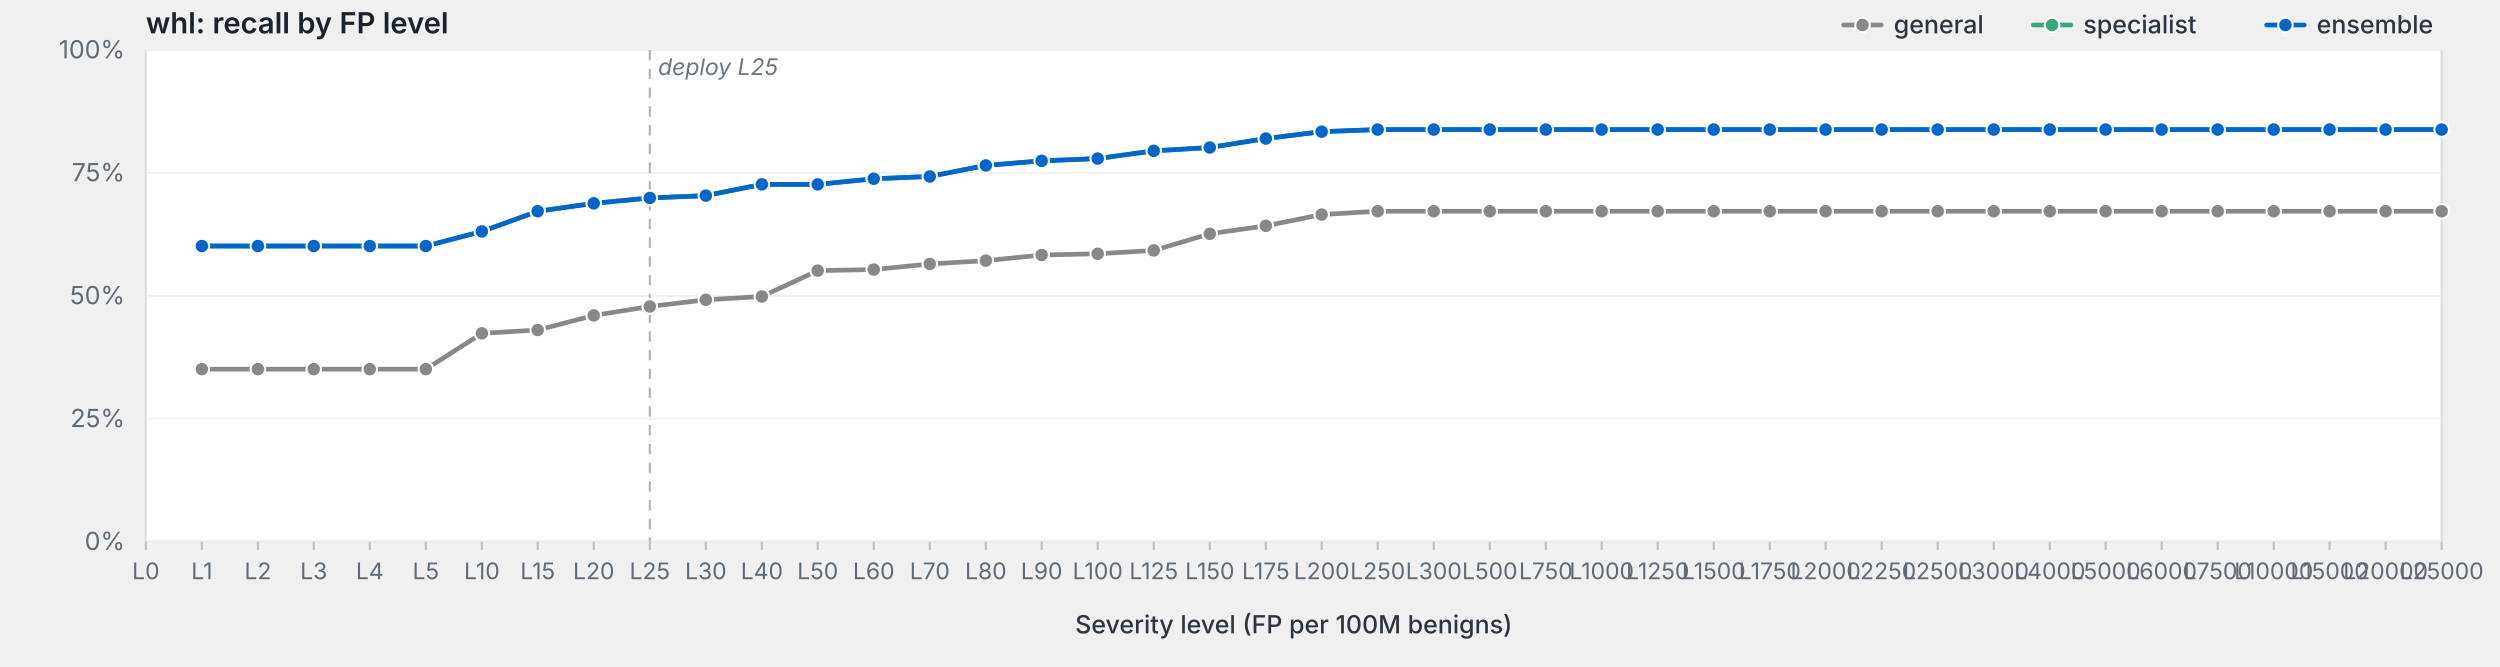
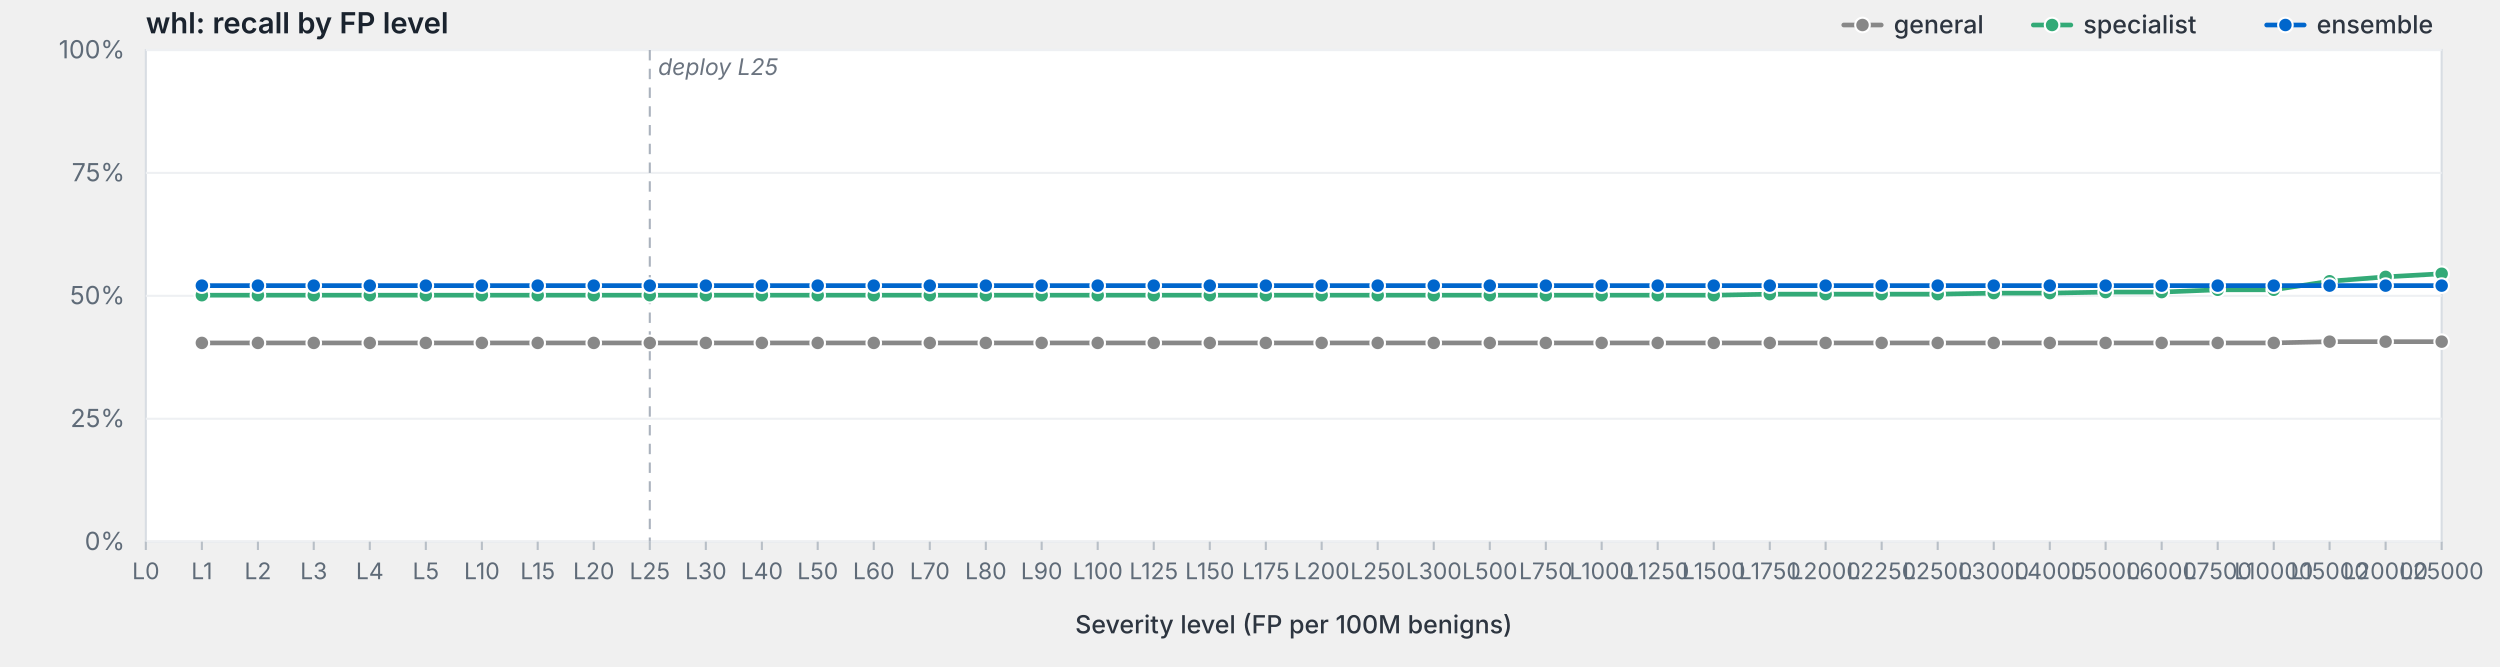
<svg xmlns="http://www.w3.org/2000/svg" viewBox="0 0 1200 320" width="1200" height="320" preserveAspectRatio="xMidYMid meet" role="img" aria-label="whl: recall by FP level">
  <style>svg { background: #fdfdfd; }.frame { fill: #fff; stroke: #d8dde3; stroke-width: 1; }.grid { stroke: #eef0f3; stroke-width: 1; }.tick { stroke: #b8bfc7; stroke-width: 1; }.axis-label { fill: #5f6b78; font-family: -apple-system, BlinkMacSystemFont, "Segoe UI", system-ui, sans-serif; font-size: 12px; }.x-label { fill: #5f6b78; font-family: -apple-system, BlinkMacSystemFont, "Segoe UI", system-ui, sans-serif; font-size: 11px; }.axis-title { fill: #2d3540; font-family: -apple-system, BlinkMacSystemFont, "Segoe UI", system-ui, sans-serif; font-size: 12px; font-weight: 500; }.title { fill: #1a232e; font-family: -apple-system, BlinkMacSystemFont, "Segoe UI", system-ui, sans-serif; font-size: 14px; font-weight: 600; }.deploy-marker { stroke: #aab2bd; stroke-width: 1; stroke-dasharray: 5,4; }.deploy-label { fill: #6b7480; font-family: -apple-system, BlinkMacSystemFont, "Segoe UI", system-ui, sans-serif; font-size: 11px; font-style: italic; }.curve { fill: none; stroke-width: 2.25; stroke-linejoin: round; stroke-linecap: round; }.marker { stroke: #fff; stroke-width: 1; }.legend-text { fill: #2d3540; font-family: -apple-system, BlinkMacSystemFont, "Segoe UI", system-ui, sans-serif; font-size: 12px; font-weight: 500; }</style>
  <text class="title" x="70" y="16">whl: recall by FP level</text>
  <rect class="frame" x="70" y="24" width="1102" height="236" />
  <line class="grid" x1="70" y1="260.0" x2="1172" y2="260.0" />
  <text class="axis-label" x="60" y="264.0" text-anchor="end">0%</text>
  <line class="grid" x1="70" y1="201.0" x2="1172" y2="201.0" />
  <text class="axis-label" x="60" y="205.0" text-anchor="end">25%</text>
  <line class="grid" x1="70" y1="142.0" x2="1172" y2="142.0" />
  <text class="axis-label" x="60" y="146.0" text-anchor="end">50%</text>
  <line class="grid" x1="70" y1="83.0" x2="1172" y2="83.0" />
  <text class="axis-label" x="60" y="87.0" text-anchor="end">75%</text>
  <line class="grid" x1="70" y1="24.0" x2="1172" y2="24.0" />
  <text class="axis-label" x="60" y="28.0" text-anchor="end">100%</text>
  <line class="deploy-marker" x1="311.9" y1="24" x2="311.9" y2="260" />
  <text class="deploy-label" x="315.9" y="36" text-anchor="start">deploy L25</text>
  <line class="tick" x1="70.0" y1="260" x2="70.0" y2="264" />
  <text class="x-label" x="70.0" y="278" text-anchor="middle">L0</text>
  <line class="tick" x1="96.9" y1="260" x2="96.9" y2="264" />
  <text class="x-label" x="96.9" y="278" text-anchor="middle">L1</text>
  <line class="tick" x1="123.8" y1="260" x2="123.8" y2="264" />
  <text class="x-label" x="123.8" y="278" text-anchor="middle">L2</text>
  <line class="tick" x1="150.6" y1="260" x2="150.6" y2="264" />
  <text class="x-label" x="150.6" y="278" text-anchor="middle">L3</text>
  <line class="tick" x1="177.5" y1="260" x2="177.5" y2="264" />
  <text class="x-label" x="177.5" y="278" text-anchor="middle">L4</text>
  <line class="tick" x1="204.4" y1="260" x2="204.4" y2="264" />
  <text class="x-label" x="204.4" y="278" text-anchor="middle">L5</text>
  <line class="tick" x1="231.3" y1="260" x2="231.3" y2="264" />
  <text class="x-label" x="231.3" y="278" text-anchor="middle">L10</text>
  <line class="tick" x1="258.1" y1="260" x2="258.1" y2="264" />
  <text class="x-label" x="258.1" y="278" text-anchor="middle">L15</text>
  <line class="tick" x1="285.0" y1="260" x2="285.0" y2="264" />
  <text class="x-label" x="285.0" y="278" text-anchor="middle">L20</text>
  <line class="tick" x1="311.9" y1="260" x2="311.9" y2="264" />
  <text class="x-label" x="311.9" y="278" text-anchor="middle">L25</text>
  <line class="tick" x1="338.8" y1="260" x2="338.8" y2="264" />
  <text class="x-label" x="338.8" y="278" text-anchor="middle">L30</text>
  <line class="tick" x1="365.7" y1="260" x2="365.7" y2="264" />
  <text class="x-label" x="365.7" y="278" text-anchor="middle">L40</text>
  <line class="tick" x1="392.5" y1="260" x2="392.5" y2="264" />
  <text class="x-label" x="392.5" y="278" text-anchor="middle">L50</text>
  <line class="tick" x1="419.4" y1="260" x2="419.4" y2="264" />
  <text class="x-label" x="419.4" y="278" text-anchor="middle">L60</text>
  <line class="tick" x1="446.3" y1="260" x2="446.3" y2="264" />
  <text class="x-label" x="446.3" y="278" text-anchor="middle">L70</text>
  <line class="tick" x1="473.2" y1="260" x2="473.2" y2="264" />
  <text class="x-label" x="473.2" y="278" text-anchor="middle">L80</text>
  <line class="tick" x1="500.0" y1="260" x2="500.0" y2="264" />
  <text class="x-label" x="500.0" y="278" text-anchor="middle">L90</text>
  <line class="tick" x1="526.9" y1="260" x2="526.9" y2="264" />
  <text class="x-label" x="526.9" y="278" text-anchor="middle">L100</text>
  <line class="tick" x1="553.8" y1="260" x2="553.8" y2="264" />
  <text class="x-label" x="553.8" y="278" text-anchor="middle">L125</text>
  <line class="tick" x1="580.7" y1="260" x2="580.7" y2="264" />
  <text class="x-label" x="580.7" y="278" text-anchor="middle">L150</text>
  <line class="tick" x1="607.6" y1="260" x2="607.6" y2="264" />
  <text class="x-label" x="607.6" y="278" text-anchor="middle">L175</text>
  <line class="tick" x1="634.4" y1="260" x2="634.4" y2="264" />
  <text class="x-label" x="634.4" y="278" text-anchor="middle">L200</text>
  <line class="tick" x1="661.3" y1="260" x2="661.3" y2="264" />
  <text class="x-label" x="661.3" y="278" text-anchor="middle">L250</text>
  <line class="tick" x1="688.2" y1="260" x2="688.2" y2="264" />
  <text class="x-label" x="688.2" y="278" text-anchor="middle">L300</text>
  <line class="tick" x1="715.1" y1="260" x2="715.1" y2="264" />
  <text class="x-label" x="715.1" y="278" text-anchor="middle">L500</text>
  <line class="tick" x1="742.0" y1="260" x2="742.0" y2="264" />
  <text class="x-label" x="742.0" y="278" text-anchor="middle">L750</text>
  <line class="tick" x1="768.8" y1="260" x2="768.8" y2="264" />
  <text class="x-label" x="768.8" y="278" text-anchor="middle">L1000</text>
  <line class="tick" x1="795.7" y1="260" x2="795.7" y2="264" />
  <text class="x-label" x="795.7" y="278" text-anchor="middle">L1250</text>
  <line class="tick" x1="822.6" y1="260" x2="822.6" y2="264" />
  <text class="x-label" x="822.6" y="278" text-anchor="middle">L1500</text>
  <line class="tick" x1="849.5" y1="260" x2="849.5" y2="264" />
  <text class="x-label" x="849.5" y="278" text-anchor="middle">L1750</text>
  <line class="tick" x1="876.3" y1="260" x2="876.3" y2="264" />
  <text class="x-label" x="876.3" y="278" text-anchor="middle">L2000</text>
  <line class="tick" x1="903.2" y1="260" x2="903.2" y2="264" />
  <text class="x-label" x="903.2" y="278" text-anchor="middle">L2250</text>
  <line class="tick" x1="930.1" y1="260" x2="930.1" y2="264" />
  <text class="x-label" x="930.1" y="278" text-anchor="middle">L2500</text>
  <line class="tick" x1="957.0" y1="260" x2="957.0" y2="264" />
  <text class="x-label" x="957.0" y="278" text-anchor="middle">L3000</text>
  <line class="tick" x1="983.9" y1="260" x2="983.9" y2="264" />
  <text class="x-label" x="983.9" y="278" text-anchor="middle">L4000</text>
  <line class="tick" x1="1010.7" y1="260" x2="1010.7" y2="264" />
  <text class="x-label" x="1010.7" y="278" text-anchor="middle">L5000</text>
  <line class="tick" x1="1037.6" y1="260" x2="1037.6" y2="264" />
  <text class="x-label" x="1037.6" y="278" text-anchor="middle">L6000</text>
  <line class="tick" x1="1064.5" y1="260" x2="1064.5" y2="264" />
  <text class="x-label" x="1064.5" y="278" text-anchor="middle">L7500</text>
  <line class="tick" x1="1091.4" y1="260" x2="1091.4" y2="264" />
  <text class="x-label" x="1091.4" y="278" text-anchor="middle">L10000</text>
  <line class="tick" x1="1118.2" y1="260" x2="1118.2" y2="264" />
  <text class="x-label" x="1118.2" y="278" text-anchor="middle">L15000</text>
  <line class="tick" x1="1145.1" y1="260" x2="1145.1" y2="264" />
  <text class="x-label" x="1145.1" y="278" text-anchor="middle">L20000</text>
  <line class="tick" x1="1172.0" y1="260" x2="1172.0" y2="264" />
  <text class="x-label" x="1172.0" y="278" text-anchor="middle">L25000</text>
  <text class="axis-title" x="621.0" y="304" text-anchor="middle">Severity level (FP per 100M benigns)</text>
-   <path class="curve" d="M96.9,177.2 L123.8,177.2 L150.6,177.2 L177.5,177.2 L204.4,177.2 L231.3,160.0 L258.1,158.4 L285.0,151.4 L311.9,147.1 L338.8,143.9 L365.7,142.3 L392.5,129.9 L419.4,129.4 L446.3,126.7 L473.2,125.1 L500.0,122.4 L526.9,121.8 L553.8,120.2 L580.7,112.2 L607.6,108.4 L634.4,103.0 L661.3,101.4 L688.2,101.4 L715.1,101.4 L742.0,101.4 L768.8,101.4 L795.7,101.4 L822.6,101.4 L849.5,101.4 L876.3,101.4 L903.2,101.4 L930.1,101.4 L957.0,101.4 L983.9,101.4 L1010.7,101.4 L1037.6,101.4 L1064.5,101.4 L1091.4,101.4 L1118.2,101.4 L1145.1,101.4 L1172.0,101.4" stroke="#888" />
-   <circle class="marker" cx="96.9" cy="177.2" r="3.5" fill="#888" />
-   <circle class="marker" cx="123.8" cy="177.2" r="3.5" fill="#888" />
-   <circle class="marker" cx="150.6" cy="177.2" r="3.5" fill="#888" />
-   <circle class="marker" cx="177.5" cy="177.2" r="3.5" fill="#888" />
-   <circle class="marker" cx="204.4" cy="177.2" r="3.5" fill="#888" />
-   <circle class="marker" cx="231.3" cy="160.0" r="3.5" fill="#888" />
-   <circle class="marker" cx="258.1" cy="158.4" r="3.5" fill="#888" />
-   <circle class="marker" cx="285.0" cy="151.4" r="3.5" fill="#888" />
-   <circle class="marker" cx="311.9" cy="147.1" r="3.5" fill="#888" />
-   <circle class="marker" cx="338.8" cy="143.9" r="3.5" fill="#888" />
-   <circle class="marker" cx="365.7" cy="142.3" r="3.5" fill="#888" />
-   <circle class="marker" cx="392.5" cy="129.9" r="3.5" fill="#888" />
-   <circle class="marker" cx="419.4" cy="129.4" r="3.5" fill="#888" />
-   <circle class="marker" cx="446.3" cy="126.7" r="3.5" fill="#888" />
-   <circle class="marker" cx="473.2" cy="125.1" r="3.5" fill="#888" />
-   <circle class="marker" cx="500.0" cy="122.4" r="3.5" fill="#888" />
-   <circle class="marker" cx="526.9" cy="121.8" r="3.5" fill="#888" />
-   <circle class="marker" cx="553.8" cy="120.2" r="3.5" fill="#888" />
-   <circle class="marker" cx="580.7" cy="112.2" r="3.5" fill="#888" />
-   <circle class="marker" cx="607.6" cy="108.4" r="3.5" fill="#888" />
-   <circle class="marker" cx="634.4" cy="103.0" r="3.5" fill="#888" />
-   <circle class="marker" cx="661.3" cy="101.4" r="3.5" fill="#888" />
-   <circle class="marker" cx="688.2" cy="101.4" r="3.5" fill="#888" />
-   <circle class="marker" cx="715.1" cy="101.4" r="3.5" fill="#888" />
-   <circle class="marker" cx="742.0" cy="101.4" r="3.5" fill="#888" />
-   <circle class="marker" cx="768.8" cy="101.4" r="3.5" fill="#888" />
-   <circle class="marker" cx="795.7" cy="101.4" r="3.5" fill="#888" />
-   <circle class="marker" cx="822.6" cy="101.4" r="3.5" fill="#888" />
-   <circle class="marker" cx="849.5" cy="101.4" r="3.5" fill="#888" />
-   <circle class="marker" cx="876.3" cy="101.4" r="3.5" fill="#888" />
-   <circle class="marker" cx="903.2" cy="101.4" r="3.5" fill="#888" />
-   <circle class="marker" cx="930.1" cy="101.4" r="3.5" fill="#888" />
-   <circle class="marker" cx="957.0" cy="101.4" r="3.5" fill="#888" />
-   <circle class="marker" cx="983.9" cy="101.4" r="3.5" fill="#888" />
-   <circle class="marker" cx="1010.7" cy="101.4" r="3.5" fill="#888" />
-   <circle class="marker" cx="1037.6" cy="101.4" r="3.5" fill="#888" />
-   <circle class="marker" cx="1064.5" cy="101.4" r="3.5" fill="#888" />
-   <circle class="marker" cx="1091.4" cy="101.4" r="3.5" fill="#888" />
-   <circle class="marker" cx="1118.2" cy="101.4" r="3.5" fill="#888" />
-   <circle class="marker" cx="1145.1" cy="101.4" r="3.5" fill="#888" />
-   <circle class="marker" cx="1172.0" cy="101.4" r="3.5" fill="#888" />
-   <path class="curve" d="M96.9,118.1 L123.8,118.1 L150.6,118.1 L177.5,118.1 L204.4,118.1 L231.3,111.1 L258.1,101.4 L285.0,97.6 L311.9,95.0 L338.8,93.9 L365.7,88.5 L392.5,88.5 L419.4,85.8 L446.3,84.7 L473.2,79.4 L500.0,77.2 L526.9,76.1 L553.8,72.4 L580.7,70.8 L607.6,66.5 L634.4,63.2 L661.3,62.2 L688.2,62.2 L715.1,62.2 L742.0,62.2 L768.8,62.2 L795.7,62.2 L822.6,62.2 L849.5,62.2 L876.3,62.2 L903.2,62.2 L930.1,62.2 L957.0,62.2 L983.9,62.2 L1010.7,62.2 L1037.6,62.2 L1064.5,62.2 L1091.4,62.2 L1118.2,62.2 L1145.1,62.2 L1172.0,62.2" stroke="#3a7" />
-   <circle class="marker" cx="96.9" cy="118.1" r="3.5" fill="#3a7" />
-   <circle class="marker" cx="123.8" cy="118.1" r="3.5" fill="#3a7" />
-   <circle class="marker" cx="150.6" cy="118.1" r="3.5" fill="#3a7" />
-   <circle class="marker" cx="177.5" cy="118.1" r="3.5" fill="#3a7" />
-   <circle class="marker" cx="204.4" cy="118.1" r="3.5" fill="#3a7" />
-   <circle class="marker" cx="231.3" cy="111.1" r="3.5" fill="#3a7" />
-   <circle class="marker" cx="258.1" cy="101.4" r="3.5" fill="#3a7" />
-   <circle class="marker" cx="285.0" cy="97.6" r="3.5" fill="#3a7" />
-   <circle class="marker" cx="311.9" cy="95.0" r="3.5" fill="#3a7" />
-   <circle class="marker" cx="338.8" cy="93.9" r="3.5" fill="#3a7" />
-   <circle class="marker" cx="365.7" cy="88.5" r="3.5" fill="#3a7" />
-   <circle class="marker" cx="392.5" cy="88.5" r="3.5" fill="#3a7" />
-   <circle class="marker" cx="419.4" cy="85.8" r="3.5" fill="#3a7" />
-   <circle class="marker" cx="446.3" cy="84.7" r="3.5" fill="#3a7" />
-   <circle class="marker" cx="473.2" cy="79.4" r="3.5" fill="#3a7" />
-   <circle class="marker" cx="500.0" cy="77.2" r="3.5" fill="#3a7" />
-   <circle class="marker" cx="526.9" cy="76.1" r="3.5" fill="#3a7" />
-   <circle class="marker" cx="553.8" cy="72.4" r="3.5" fill="#3a7" />
-   <circle class="marker" cx="580.7" cy="70.8" r="3.5" fill="#3a7" />
-   <circle class="marker" cx="607.6" cy="66.5" r="3.5" fill="#3a7" />
-   <circle class="marker" cx="634.4" cy="63.2" r="3.5" fill="#3a7" />
-   <circle class="marker" cx="661.3" cy="62.2" r="3.5" fill="#3a7" />
-   <circle class="marker" cx="688.2" cy="62.2" r="3.5" fill="#3a7" />
-   <circle class="marker" cx="715.1" cy="62.2" r="3.5" fill="#3a7" />
-   <circle class="marker" cx="742.0" cy="62.2" r="3.5" fill="#3a7" />
-   <circle class="marker" cx="768.8" cy="62.2" r="3.5" fill="#3a7" />
-   <circle class="marker" cx="795.7" cy="62.2" r="3.5" fill="#3a7" />
-   <circle class="marker" cx="822.6" cy="62.2" r="3.5" fill="#3a7" />
-   <circle class="marker" cx="849.5" cy="62.2" r="3.5" fill="#3a7" />
-   <circle class="marker" cx="876.3" cy="62.2" r="3.5" fill="#3a7" />
-   <circle class="marker" cx="903.2" cy="62.2" r="3.5" fill="#3a7" />
-   <circle class="marker" cx="930.1" cy="62.2" r="3.5" fill="#3a7" />
-   <circle class="marker" cx="957.0" cy="62.2" r="3.5" fill="#3a7" />
-   <circle class="marker" cx="983.9" cy="62.2" r="3.5" fill="#3a7" />
-   <circle class="marker" cx="1010.7" cy="62.2" r="3.5" fill="#3a7" />
-   <circle class="marker" cx="1037.6" cy="62.2" r="3.5" fill="#3a7" />
-   <circle class="marker" cx="1064.5" cy="62.2" r="3.5" fill="#3a7" />
-   <circle class="marker" cx="1091.4" cy="62.2" r="3.5" fill="#3a7" />
-   <circle class="marker" cx="1118.2" cy="62.2" r="3.5" fill="#3a7" />
-   <circle class="marker" cx="1145.1" cy="62.2" r="3.5" fill="#3a7" />
-   <circle class="marker" cx="1172.0" cy="62.2" r="3.5" fill="#3a7" />
-   <path class="curve" d="M96.9,118.1 L123.8,118.1 L150.6,118.1 L177.5,118.1 L204.4,118.1 L231.3,111.1 L258.1,101.4 L285.0,97.6 L311.9,95.0 L338.8,93.9 L365.7,88.5 L392.5,88.5 L419.4,85.8 L446.3,84.7 L473.2,79.4 L500.0,77.2 L526.9,76.1 L553.8,72.4 L580.7,70.8 L607.6,66.5 L634.4,63.2 L661.3,62.2 L688.2,62.2 L715.1,62.2 L742.0,62.2 L768.8,62.2 L795.7,62.2 L822.6,62.2 L849.5,62.2 L876.3,62.2 L903.2,62.2 L930.1,62.2 L957.0,62.2 L983.9,62.2 L1010.7,62.2 L1037.6,62.2 L1064.5,62.2 L1091.4,62.2 L1118.2,62.2 L1145.1,62.2 L1172.0,62.2" stroke="#06c" />
-   <circle class="marker" cx="96.9" cy="118.1" r="3.5" fill="#06c" />
-   <circle class="marker" cx="123.8" cy="118.1" r="3.5" fill="#06c" />
-   <circle class="marker" cx="150.6" cy="118.1" r="3.5" fill="#06c" />
-   <circle class="marker" cx="177.5" cy="118.1" r="3.5" fill="#06c" />
-   <circle class="marker" cx="204.4" cy="118.1" r="3.5" fill="#06c" />
-   <circle class="marker" cx="231.3" cy="111.1" r="3.5" fill="#06c" />
-   <circle class="marker" cx="258.1" cy="101.4" r="3.5" fill="#06c" />
-   <circle class="marker" cx="285.0" cy="97.6" r="3.5" fill="#06c" />
-   <circle class="marker" cx="311.9" cy="95.0" r="3.5" fill="#06c" />
-   <circle class="marker" cx="338.8" cy="93.9" r="3.5" fill="#06c" />
-   <circle class="marker" cx="365.7" cy="88.5" r="3.5" fill="#06c" />
-   <circle class="marker" cx="392.5" cy="88.5" r="3.5" fill="#06c" />
-   <circle class="marker" cx="419.4" cy="85.8" r="3.5" fill="#06c" />
-   <circle class="marker" cx="446.3" cy="84.7" r="3.5" fill="#06c" />
-   <circle class="marker" cx="473.2" cy="79.4" r="3.5" fill="#06c" />
-   <circle class="marker" cx="500.0" cy="77.2" r="3.5" fill="#06c" />
-   <circle class="marker" cx="526.9" cy="76.1" r="3.5" fill="#06c" />
-   <circle class="marker" cx="553.8" cy="72.4" r="3.5" fill="#06c" />
-   <circle class="marker" cx="580.7" cy="70.8" r="3.5" fill="#06c" />
-   <circle class="marker" cx="607.6" cy="66.5" r="3.5" fill="#06c" />
-   <circle class="marker" cx="634.4" cy="63.2" r="3.5" fill="#06c" />
-   <circle class="marker" cx="661.3" cy="62.2" r="3.5" fill="#06c" />
-   <circle class="marker" cx="688.2" cy="62.2" r="3.5" fill="#06c" />
-   <circle class="marker" cx="715.1" cy="62.2" r="3.5" fill="#06c" />
-   <circle class="marker" cx="742.0" cy="62.2" r="3.5" fill="#06c" />
-   <circle class="marker" cx="768.8" cy="62.2" r="3.5" fill="#06c" />
-   <circle class="marker" cx="795.7" cy="62.2" r="3.5" fill="#06c" />
-   <circle class="marker" cx="822.6" cy="62.2" r="3.5" fill="#06c" />
-   <circle class="marker" cx="849.5" cy="62.2" r="3.5" fill="#06c" />
-   <circle class="marker" cx="876.3" cy="62.2" r="3.5" fill="#06c" />
-   <circle class="marker" cx="903.2" cy="62.2" r="3.5" fill="#06c" />
-   <circle class="marker" cx="930.1" cy="62.2" r="3.5" fill="#06c" />
-   <circle class="marker" cx="957.0" cy="62.2" r="3.5" fill="#06c" />
-   <circle class="marker" cx="983.9" cy="62.2" r="3.5" fill="#06c" />
-   <circle class="marker" cx="1010.7" cy="62.2" r="3.5" fill="#06c" />
-   <circle class="marker" cx="1037.6" cy="62.2" r="3.5" fill="#06c" />
-   <circle class="marker" cx="1064.5" cy="62.2" r="3.5" fill="#06c" />
-   <circle class="marker" cx="1091.4" cy="62.2" r="3.5" fill="#06c" />
-   <circle class="marker" cx="1118.2" cy="62.2" r="3.5" fill="#06c" />
-   <circle class="marker" cx="1145.1" cy="62.2" r="3.5" fill="#06c" />
-   <circle class="marker" cx="1172.0" cy="62.2" r="3.5" fill="#06c" />
+   <path class="curve" d="M96.9,164.6 L123.8,164.6 L150.6,164.6 L177.5,164.6 L204.4,164.6 L231.3,164.6 L258.1,164.6 L285.0,164.6 L311.9,164.6 L338.8,164.6 L365.7,164.6 L392.5,164.6 L419.4,164.6 L446.3,164.6 L473.2,164.6 L500.0,164.6 L526.9,164.6 L553.8,164.6 L580.7,164.6 L607.6,164.6 L634.4,164.6 L661.3,164.6 L688.2,164.6 L715.1,164.6 L742.0,164.6 L768.8,164.6 L795.7,164.6 L822.6,164.6 L849.5,164.6 L876.3,164.6 L903.2,164.6 L930.1,164.6 L957.0,164.6 L983.9,164.6 L1010.7,164.6 L1037.6,164.6 L1064.5,164.6 L1091.4,164.6 L1118.2,164.0 L1145.1,164.0 L1172.0,164.0" stroke="#888" />
+   <circle class="marker" cx="96.9" cy="164.6" r="3.5" fill="#888" />
+   <circle class="marker" cx="123.8" cy="164.6" r="3.5" fill="#888" />
+   <circle class="marker" cx="150.6" cy="164.6" r="3.5" fill="#888" />
+   <circle class="marker" cx="177.5" cy="164.6" r="3.5" fill="#888" />
+   <circle class="marker" cx="204.4" cy="164.6" r="3.5" fill="#888" />
+   <circle class="marker" cx="231.3" cy="164.6" r="3.5" fill="#888" />
+   <circle class="marker" cx="258.1" cy="164.6" r="3.5" fill="#888" />
+   <circle class="marker" cx="285.0" cy="164.6" r="3.5" fill="#888" />
+   <circle class="marker" cx="311.9" cy="164.6" r="3.5" fill="#888" />
+   <circle class="marker" cx="338.8" cy="164.6" r="3.5" fill="#888" />
+   <circle class="marker" cx="365.7" cy="164.6" r="3.5" fill="#888" />
+   <circle class="marker" cx="392.5" cy="164.6" r="3.5" fill="#888" />
+   <circle class="marker" cx="419.4" cy="164.6" r="3.5" fill="#888" />
+   <circle class="marker" cx="446.3" cy="164.6" r="3.5" fill="#888" />
+   <circle class="marker" cx="473.2" cy="164.6" r="3.5" fill="#888" />
+   <circle class="marker" cx="500.0" cy="164.6" r="3.5" fill="#888" />
+   <circle class="marker" cx="526.9" cy="164.6" r="3.5" fill="#888" />
+   <circle class="marker" cx="553.8" cy="164.6" r="3.5" fill="#888" />
+   <circle class="marker" cx="580.7" cy="164.6" r="3.5" fill="#888" />
+   <circle class="marker" cx="607.6" cy="164.6" r="3.5" fill="#888" />
+   <circle class="marker" cx="634.4" cy="164.6" r="3.5" fill="#888" />
+   <circle class="marker" cx="661.3" cy="164.6" r="3.5" fill="#888" />
+   <circle class="marker" cx="688.2" cy="164.6" r="3.5" fill="#888" />
+   <circle class="marker" cx="715.1" cy="164.6" r="3.5" fill="#888" />
+   <circle class="marker" cx="742.0" cy="164.6" r="3.5" fill="#888" />
+   <circle class="marker" cx="768.8" cy="164.6" r="3.5" fill="#888" />
+   <circle class="marker" cx="795.7" cy="164.6" r="3.5" fill="#888" />
+   <circle class="marker" cx="822.6" cy="164.6" r="3.5" fill="#888" />
+   <circle class="marker" cx="849.5" cy="164.6" r="3.5" fill="#888" />
+   <circle class="marker" cx="876.3" cy="164.6" r="3.5" fill="#888" />
+   <circle class="marker" cx="903.2" cy="164.6" r="3.5" fill="#888" />
+   <circle class="marker" cx="930.1" cy="164.6" r="3.5" fill="#888" />
+   <circle class="marker" cx="957.0" cy="164.6" r="3.5" fill="#888" />
+   <circle class="marker" cx="983.9" cy="164.6" r="3.5" fill="#888" />
+   <circle class="marker" cx="1010.7" cy="164.6" r="3.5" fill="#888" />
+   <circle class="marker" cx="1037.6" cy="164.6" r="3.5" fill="#888" />
+   <circle class="marker" cx="1064.5" cy="164.6" r="3.5" fill="#888" />
+   <circle class="marker" cx="1091.4" cy="164.6" r="3.5" fill="#888" />
+   <circle class="marker" cx="1118.2" cy="164.0" r="3.5" fill="#888" />
+   <circle class="marker" cx="1145.1" cy="164.0" r="3.5" fill="#888" />
+   <circle class="marker" cx="1172.0" cy="164.0" r="3.5" fill="#888" />
+   <path class="curve" d="M96.9,141.7 L123.8,141.7 L150.6,141.7 L177.5,141.7 L204.4,141.7 L231.3,141.7 L258.1,141.7 L285.0,141.7 L311.9,141.7 L338.8,141.7 L365.7,141.7 L392.5,141.7 L419.4,141.7 L446.3,141.7 L473.2,141.7 L500.0,141.7 L526.9,141.7 L553.8,141.7 L580.7,141.7 L607.6,141.7 L634.4,141.7 L661.3,141.7 L688.2,141.7 L715.1,141.7 L742.0,141.7 L768.8,141.7 L795.7,141.7 L822.6,141.7 L849.5,141.2 L876.3,141.2 L903.2,141.2 L930.1,141.2 L957.0,140.7 L983.9,140.7 L1010.7,140.2 L1037.6,140.2 L1064.5,139.1 L1091.4,139.1 L1118.2,135.0 L1145.1,132.9 L1172.0,131.4" stroke="#3a7" />
+   <circle class="marker" cx="96.9" cy="141.7" r="3.5" fill="#3a7" />
+   <circle class="marker" cx="123.8" cy="141.7" r="3.5" fill="#3a7" />
+   <circle class="marker" cx="150.6" cy="141.7" r="3.5" fill="#3a7" />
+   <circle class="marker" cx="177.5" cy="141.7" r="3.5" fill="#3a7" />
+   <circle class="marker" cx="204.4" cy="141.7" r="3.5" fill="#3a7" />
+   <circle class="marker" cx="231.3" cy="141.7" r="3.5" fill="#3a7" />
+   <circle class="marker" cx="258.1" cy="141.7" r="3.5" fill="#3a7" />
+   <circle class="marker" cx="285.0" cy="141.7" r="3.5" fill="#3a7" />
+   <circle class="marker" cx="311.9" cy="141.7" r="3.5" fill="#3a7" />
+   <circle class="marker" cx="338.8" cy="141.7" r="3.5" fill="#3a7" />
+   <circle class="marker" cx="365.7" cy="141.7" r="3.5" fill="#3a7" />
+   <circle class="marker" cx="392.5" cy="141.7" r="3.5" fill="#3a7" />
+   <circle class="marker" cx="419.4" cy="141.7" r="3.5" fill="#3a7" />
+   <circle class="marker" cx="446.3" cy="141.7" r="3.5" fill="#3a7" />
+   <circle class="marker" cx="473.2" cy="141.7" r="3.5" fill="#3a7" />
+   <circle class="marker" cx="500.0" cy="141.7" r="3.5" fill="#3a7" />
+   <circle class="marker" cx="526.9" cy="141.7" r="3.5" fill="#3a7" />
+   <circle class="marker" cx="553.8" cy="141.7" r="3.5" fill="#3a7" />
+   <circle class="marker" cx="580.7" cy="141.7" r="3.5" fill="#3a7" />
+   <circle class="marker" cx="607.6" cy="141.7" r="3.5" fill="#3a7" />
+   <circle class="marker" cx="634.4" cy="141.7" r="3.5" fill="#3a7" />
+   <circle class="marker" cx="661.3" cy="141.7" r="3.5" fill="#3a7" />
+   <circle class="marker" cx="688.2" cy="141.7" r="3.5" fill="#3a7" />
+   <circle class="marker" cx="715.1" cy="141.7" r="3.5" fill="#3a7" />
+   <circle class="marker" cx="742.0" cy="141.7" r="3.5" fill="#3a7" />
+   <circle class="marker" cx="768.8" cy="141.7" r="3.5" fill="#3a7" />
+   <circle class="marker" cx="795.7" cy="141.7" r="3.5" fill="#3a7" />
+   <circle class="marker" cx="822.6" cy="141.7" r="3.5" fill="#3a7" />
+   <circle class="marker" cx="849.5" cy="141.2" r="3.5" fill="#3a7" />
+   <circle class="marker" cx="876.3" cy="141.2" r="3.5" fill="#3a7" />
+   <circle class="marker" cx="903.2" cy="141.2" r="3.5" fill="#3a7" />
+   <circle class="marker" cx="930.1" cy="141.2" r="3.5" fill="#3a7" />
+   <circle class="marker" cx="957.0" cy="140.7" r="3.5" fill="#3a7" />
+   <circle class="marker" cx="983.9" cy="140.7" r="3.5" fill="#3a7" />
+   <circle class="marker" cx="1010.7" cy="140.2" r="3.5" fill="#3a7" />
+   <circle class="marker" cx="1037.6" cy="140.2" r="3.5" fill="#3a7" />
+   <circle class="marker" cx="1064.5" cy="139.1" r="3.5" fill="#3a7" />
+   <circle class="marker" cx="1091.4" cy="139.1" r="3.5" fill="#3a7" />
+   <circle class="marker" cx="1118.2" cy="135.0" r="3.5" fill="#3a7" />
+   <circle class="marker" cx="1145.1" cy="132.9" r="3.5" fill="#3a7" />
+   <circle class="marker" cx="1172.0" cy="131.4" r="3.5" fill="#3a7" />
+   <path class="curve" d="M96.9,137.1 L123.8,137.1 L150.6,137.1 L177.5,137.1 L204.4,137.1 L231.3,137.1 L258.1,137.1 L285.0,137.1 L311.9,137.1 L338.8,137.1 L365.7,137.1 L392.5,137.1 L419.4,137.1 L446.3,137.1 L473.2,137.1 L500.0,137.1 L526.9,137.1 L553.8,137.1 L580.7,137.1 L607.6,137.1 L634.4,137.1 L661.3,137.1 L688.2,137.1 L715.1,137.1 L742.0,137.1 L768.8,137.1 L795.7,137.1 L822.6,137.1 L849.5,137.1 L876.3,137.1 L903.2,137.1 L930.1,137.1 L957.0,137.1 L983.9,137.1 L1010.7,137.1 L1037.6,137.1 L1064.5,137.1 L1091.4,137.1 L1118.2,137.1 L1145.1,137.1 L1172.0,137.1" stroke="#06c" />
+   <circle class="marker" cx="96.9" cy="137.1" r="3.5" fill="#06c" />
+   <circle class="marker" cx="123.8" cy="137.1" r="3.5" fill="#06c" />
+   <circle class="marker" cx="150.6" cy="137.1" r="3.5" fill="#06c" />
+   <circle class="marker" cx="177.5" cy="137.1" r="3.5" fill="#06c" />
+   <circle class="marker" cx="204.4" cy="137.1" r="3.5" fill="#06c" />
+   <circle class="marker" cx="231.3" cy="137.1" r="3.5" fill="#06c" />
+   <circle class="marker" cx="258.1" cy="137.1" r="3.5" fill="#06c" />
+   <circle class="marker" cx="285.0" cy="137.1" r="3.5" fill="#06c" />
+   <circle class="marker" cx="311.9" cy="137.1" r="3.5" fill="#06c" />
+   <circle class="marker" cx="338.8" cy="137.1" r="3.5" fill="#06c" />
+   <circle class="marker" cx="365.7" cy="137.1" r="3.5" fill="#06c" />
+   <circle class="marker" cx="392.5" cy="137.1" r="3.5" fill="#06c" />
+   <circle class="marker" cx="419.4" cy="137.1" r="3.5" fill="#06c" />
+   <circle class="marker" cx="446.3" cy="137.1" r="3.5" fill="#06c" />
+   <circle class="marker" cx="473.2" cy="137.1" r="3.5" fill="#06c" />
+   <circle class="marker" cx="500.0" cy="137.1" r="3.5" fill="#06c" />
+   <circle class="marker" cx="526.9" cy="137.1" r="3.5" fill="#06c" />
+   <circle class="marker" cx="553.8" cy="137.1" r="3.5" fill="#06c" />
+   <circle class="marker" cx="580.7" cy="137.1" r="3.5" fill="#06c" />
+   <circle class="marker" cx="607.6" cy="137.1" r="3.5" fill="#06c" />
+   <circle class="marker" cx="634.4" cy="137.1" r="3.5" fill="#06c" />
+   <circle class="marker" cx="661.3" cy="137.1" r="3.5" fill="#06c" />
+   <circle class="marker" cx="688.2" cy="137.1" r="3.5" fill="#06c" />
+   <circle class="marker" cx="715.1" cy="137.1" r="3.5" fill="#06c" />
+   <circle class="marker" cx="742.0" cy="137.1" r="3.5" fill="#06c" />
+   <circle class="marker" cx="768.8" cy="137.1" r="3.5" fill="#06c" />
+   <circle class="marker" cx="795.7" cy="137.1" r="3.5" fill="#06c" />
+   <circle class="marker" cx="822.6" cy="137.1" r="3.5" fill="#06c" />
+   <circle class="marker" cx="849.5" cy="137.1" r="3.5" fill="#06c" />
+   <circle class="marker" cx="876.3" cy="137.1" r="3.5" fill="#06c" />
+   <circle class="marker" cx="903.2" cy="137.1" r="3.5" fill="#06c" />
+   <circle class="marker" cx="930.1" cy="137.1" r="3.5" fill="#06c" />
+   <circle class="marker" cx="957.0" cy="137.1" r="3.5" fill="#06c" />
+   <circle class="marker" cx="983.9" cy="137.1" r="3.5" fill="#06c" />
+   <circle class="marker" cx="1010.7" cy="137.1" r="3.5" fill="#06c" />
+   <circle class="marker" cx="1037.6" cy="137.1" r="3.5" fill="#06c" />
+   <circle class="marker" cx="1064.5" cy="137.1" r="3.5" fill="#06c" />
+   <circle class="marker" cx="1091.4" cy="137.1" r="3.5" fill="#06c" />
+   <circle class="marker" cx="1118.2" cy="137.1" r="3.5" fill="#06c" />
+   <circle class="marker" cx="1145.1" cy="137.1" r="3.5" fill="#06c" />
+   <circle class="marker" cx="1172.0" cy="137.1" r="3.5" fill="#06c" />
  <line x1="1088.0" y1="12.0" x2="1106.0" y2="12.0" stroke="#06c" stroke-width="2.25" stroke-linecap="round" />
  <circle cx="1097.0" cy="12.0" r="3.5" fill="#06c" stroke="#fff" stroke-width="1" />
  <text class="legend-text" x="1112.0" y="16.0">ensemble</text>
  <line x1="976.0" y1="12.0" x2="994.0" y2="12.0" stroke="#3a7" stroke-width="2.25" stroke-linecap="round" />
  <circle cx="985.0" cy="12.0" r="3.5" fill="#3a7" stroke="#fff" stroke-width="1" />
  <text class="legend-text" x="1000.0" y="16.0">specialist</text>
  <line x1="885.0" y1="12.0" x2="903.0" y2="12.0" stroke="#888" stroke-width="2.25" stroke-linecap="round" />
  <circle cx="894.0" cy="12.0" r="3.5" fill="#888" stroke="#fff" stroke-width="1" />
  <text class="legend-text" x="909.0" y="16.0">general</text>
</svg>
